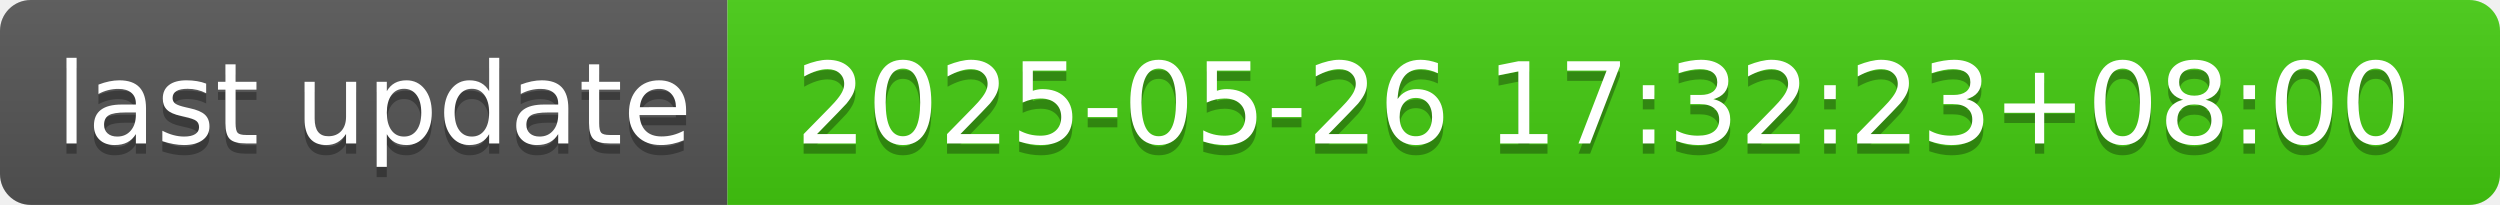
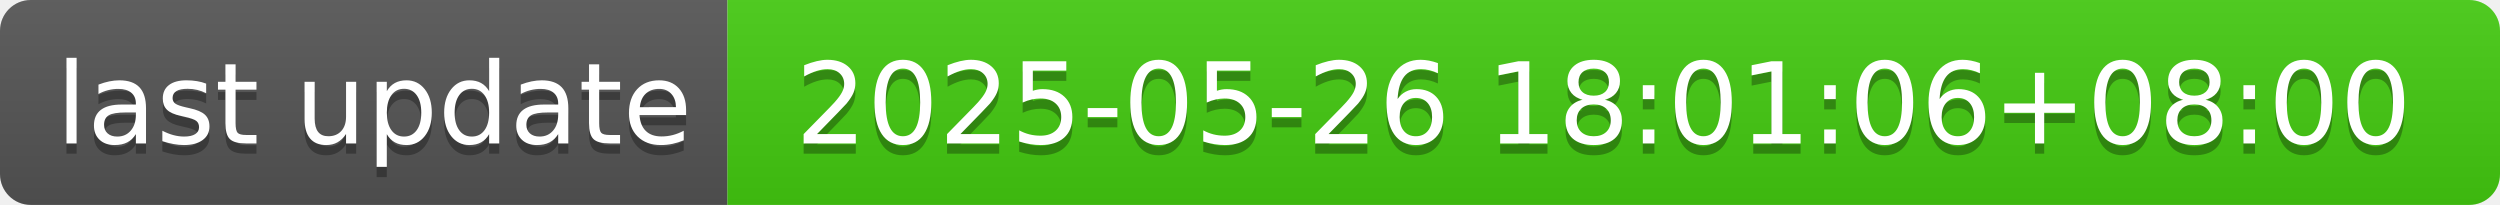
- <svg xmlns="http://www.w3.org/2000/svg" width="244" height="20" role="img" aria-label="last update: 2025-05-26 17:32:23+08:00">
+ <svg xmlns="http://www.w3.org/2000/svg" width="244" height="20" role="img" aria-label="last update: 2025-05-26 18:01:06+08:00">
  <linearGradient id="s" x2="0" y2="100%">
    <stop offset="0" stop-color="#bbb" stop-opacity=".1" />
    <stop offset="1" stop-opacity=".1" />
  </linearGradient>
  <clipPath id="r">
    <rect width="244" height="20" rx="3" fill="#fff" />
  </clipPath>
  <g clip-path="url(#r)">
    <rect width="71" height="20" fill="#555" />
    <rect x="71" width="173" height="20" fill="#4c1" />
    <rect width="244" height="20" fill="url(#s)" />
  </g>
  <g fill="#fff" text-anchor="middle" font-family="Verdana,Geneva,DejaVu Sans,sans-serif" text-rendering="geometricPrecision" font-size="110">
    <text aria-hidden="true" x="365" y="150" fill="#010101" fill-opacity=".3" transform="scale(.1)" textLength="610">last update</text>
    <text x="365" y="140" transform="scale(.1)" fill="#fff" textLength="610">last update</text>
-     <text aria-hidden="true" x="1565" y="150" fill="#010101" fill-opacity=".3" transform="scale(.1)" textLength="1630">2025-05-26 17:32:23+08:00</text>
-     <text x="1565" y="140" transform="scale(.1)" fill="#fff" textLength="1630">2025-05-26 17:32:23+08:00</text>
+     <text aria-hidden="true" x="1565" y="150" fill="#010101" fill-opacity=".3" transform="scale(.1)" textLength="1630">2025-05-26 18:01:06+08:00</text>
+     <text x="1565" y="140" transform="scale(.1)" fill="#fff" textLength="1630">2025-05-26 18:01:06+08:00</text>
  </g>
</svg>
